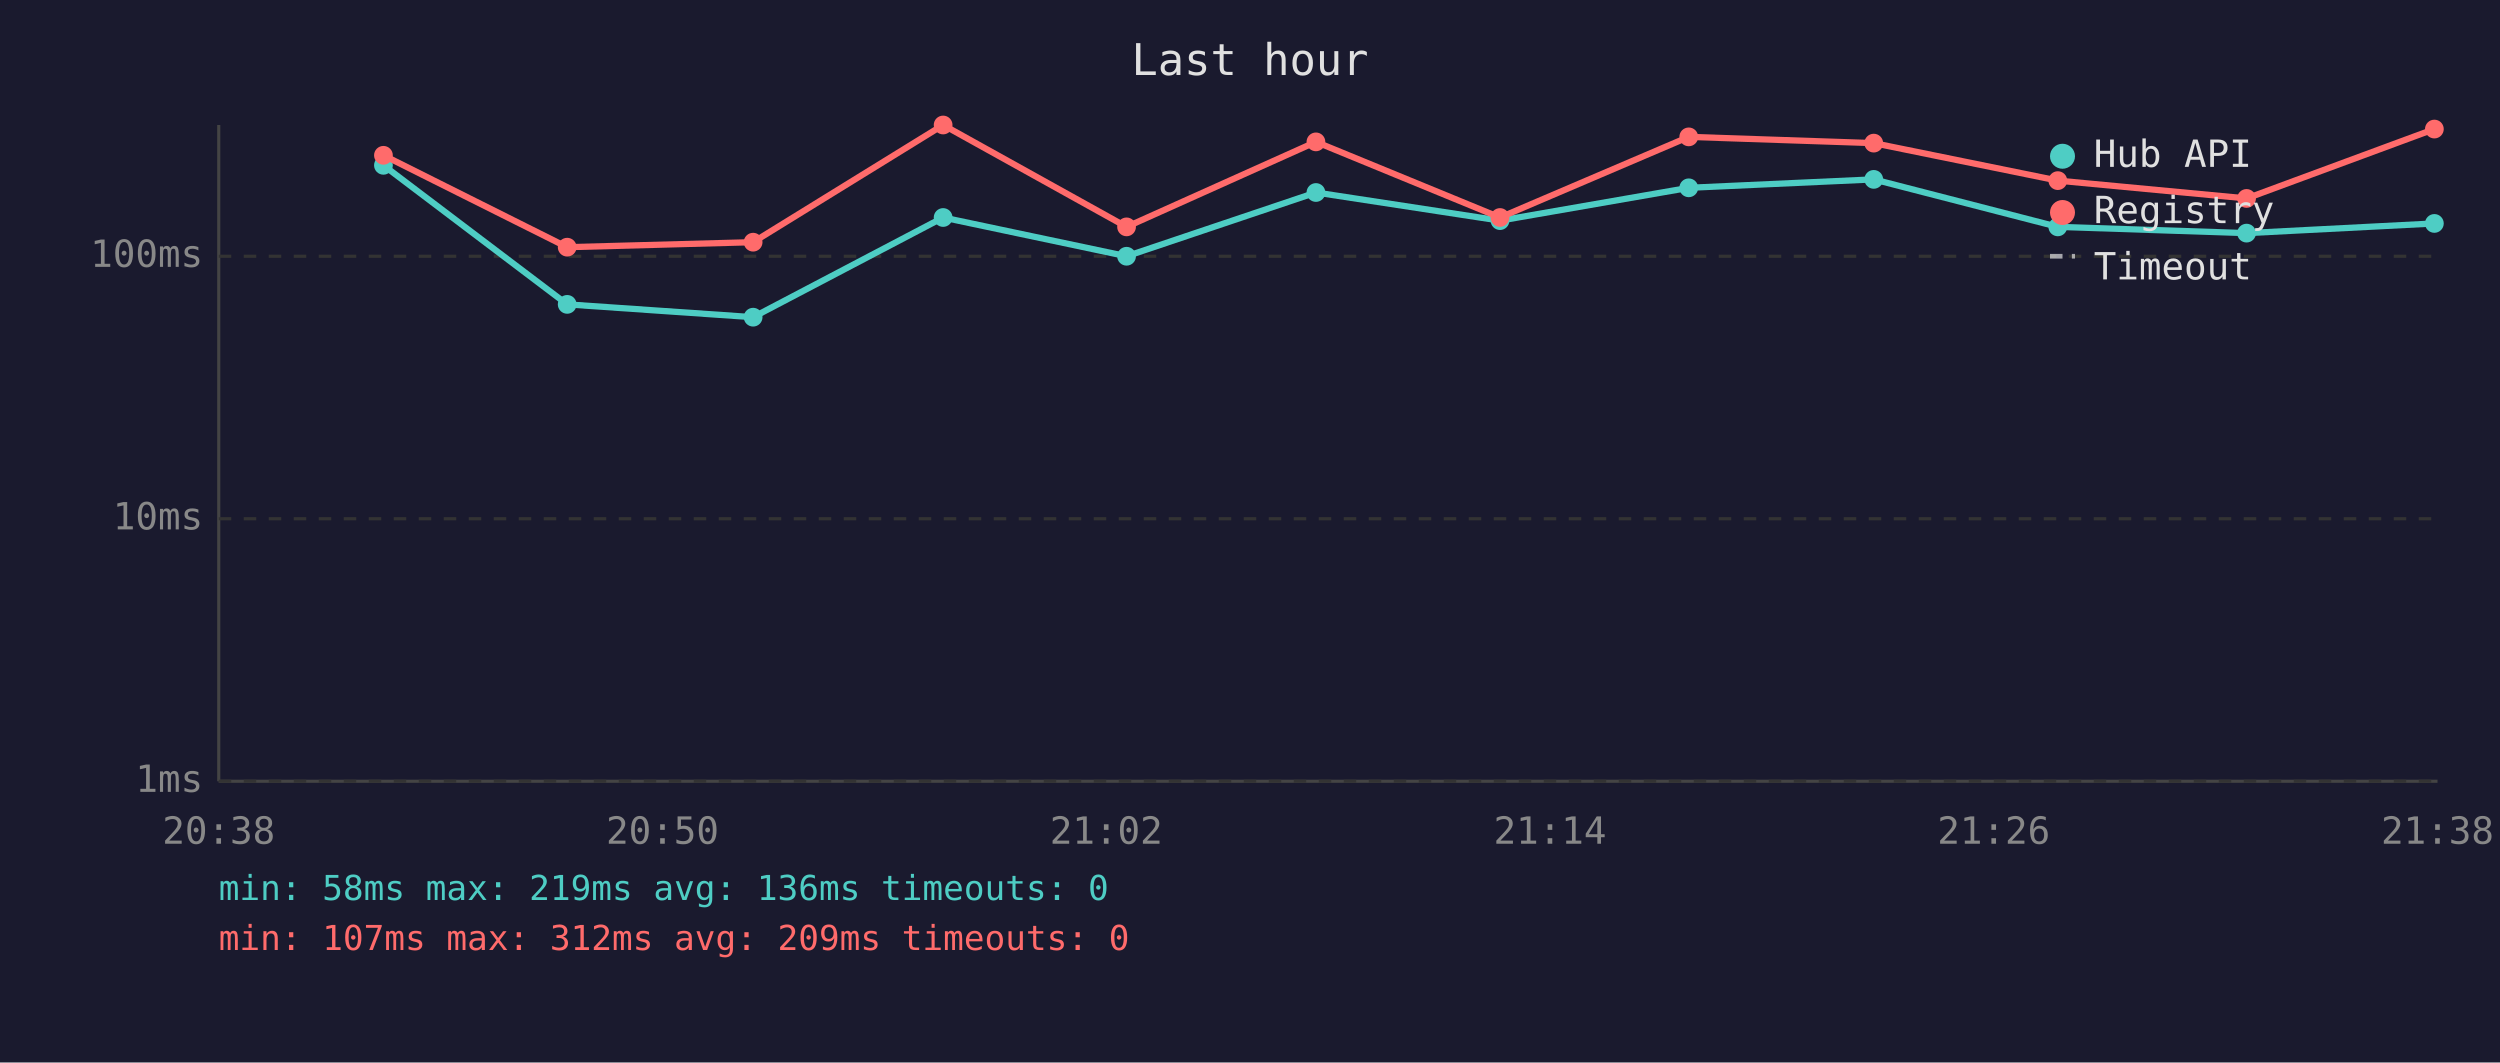
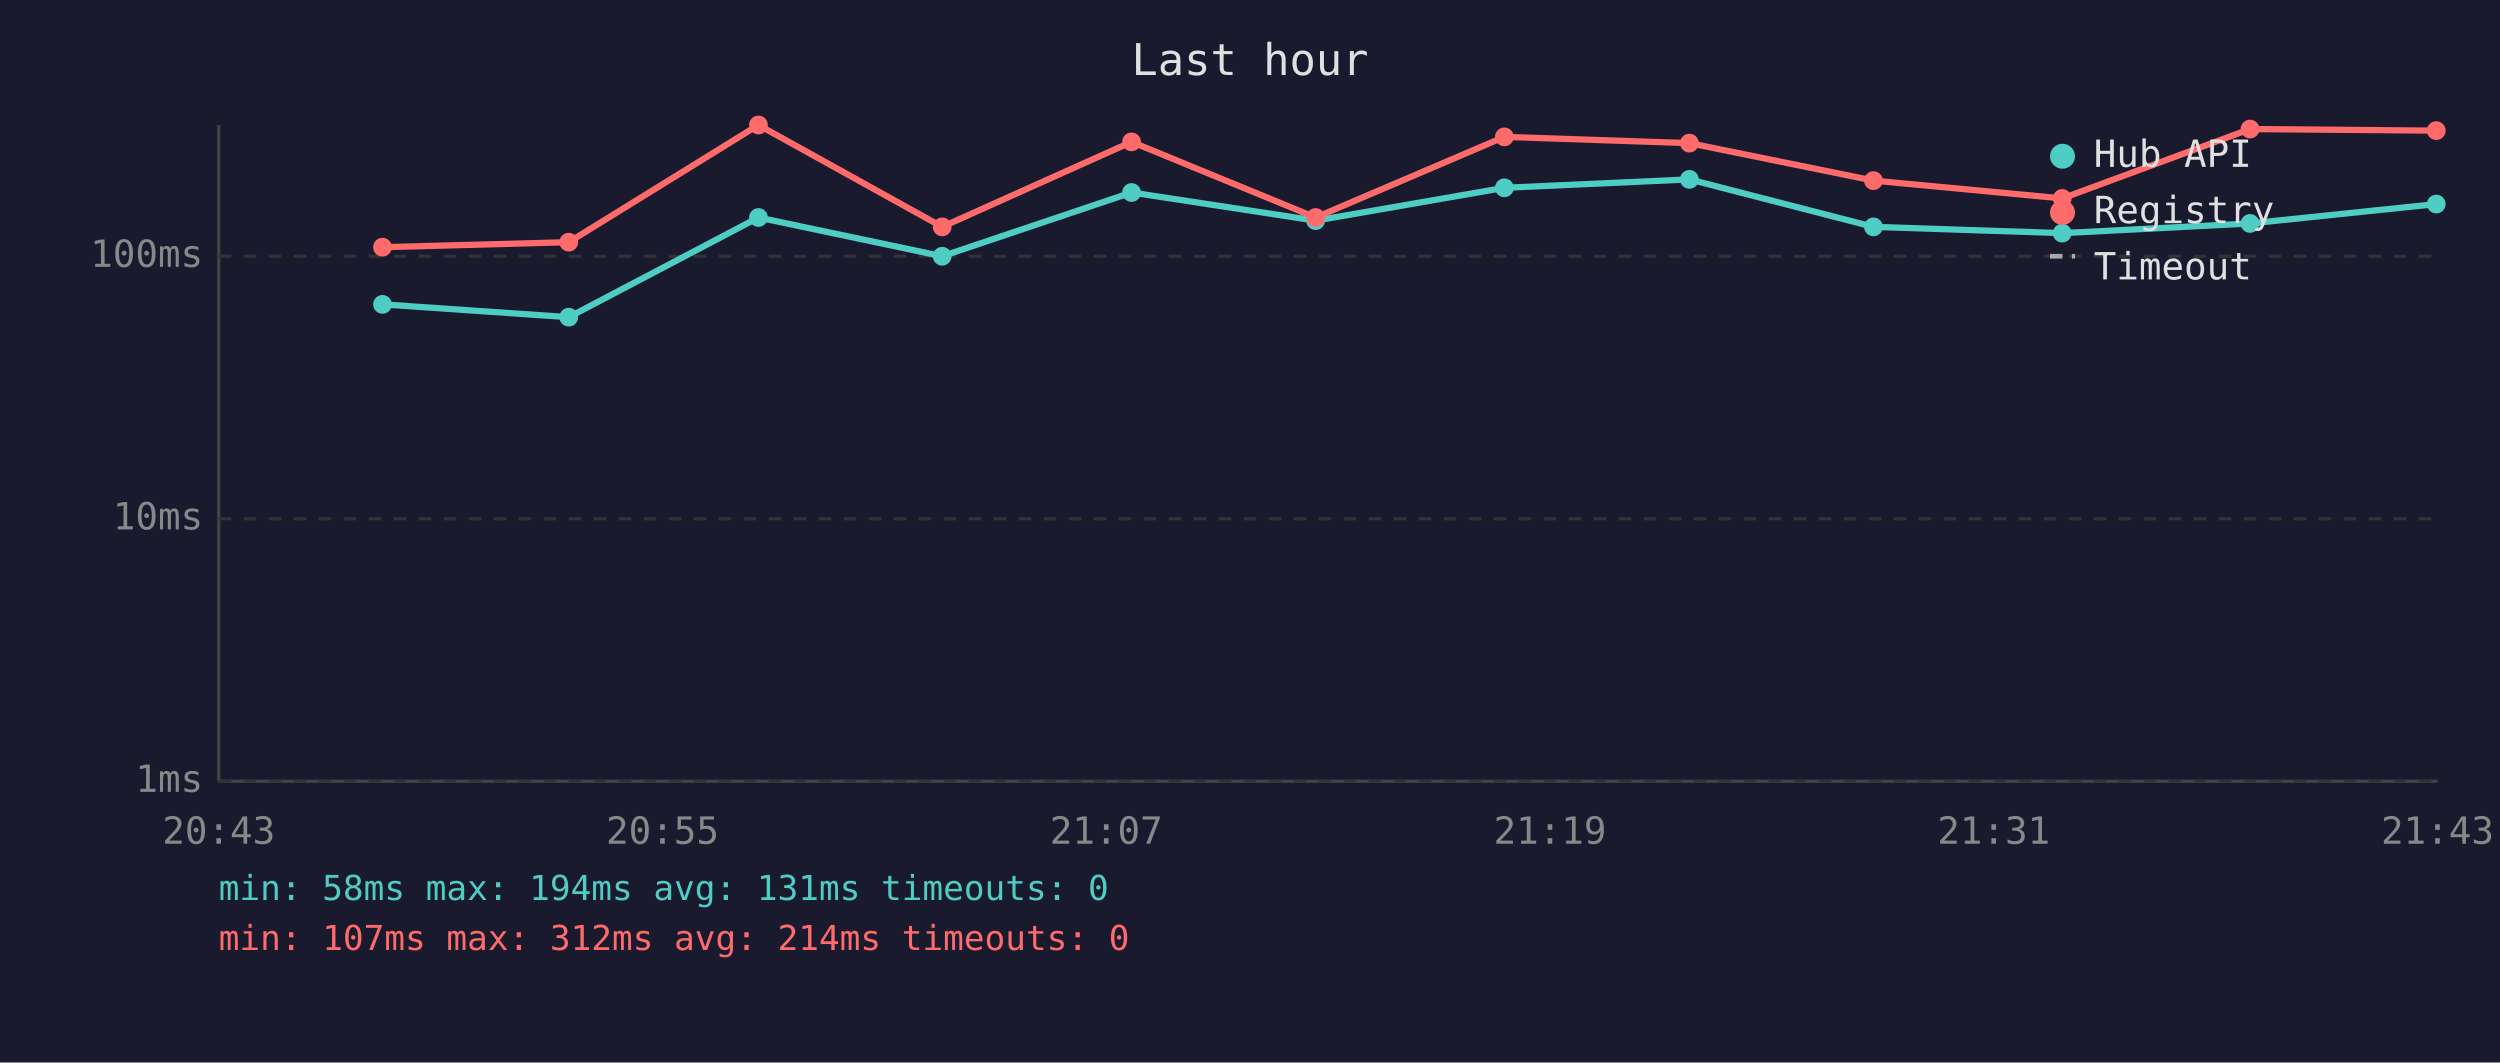
<svg xmlns="http://www.w3.org/2000/svg" viewBox="0 0 800 340" font-family="monospace" font-size="12">
  <rect width="800" height="340" fill="#1a1a2e" />
  <text x="400" y="24" fill="#e0e0e0" font-size="14" text-anchor="middle">Last hour</text>
  <line x1="70" y1="40" x2="70" y2="250" stroke="#444" stroke-width="1" />
  <line x1="70" y1="250" x2="780" y2="250" stroke="#444" stroke-width="1" />
  <line x1="70" y1="250" x2="780" y2="250" stroke="#333" stroke-width="1" stroke-dasharray="4" />
  <text x="65" y="250" fill="#888" text-anchor="end" dominant-baseline="middle">1ms</text>
  <line x1="70" y1="166" x2="780" y2="166" stroke="#333" stroke-width="1" stroke-dasharray="4" />
  <text x="65" y="166" fill="#888" text-anchor="end" dominant-baseline="middle">10ms</text>
  <line x1="70" y1="82" x2="780" y2="82" stroke="#333" stroke-width="1" stroke-dasharray="4" />
  <text x="65" y="82" fill="#888" text-anchor="end" dominant-baseline="middle">100ms</text>
-   <text x="70" y="270" fill="#888" text-anchor="middle">20:38</text>
-   <text x="212" y="270" fill="#888" text-anchor="middle">20:50</text>
-   <text x="354" y="270" fill="#888" text-anchor="middle">21:02</text>
-   <text x="496" y="270" fill="#888" text-anchor="middle">21:14</text>
-   <text x="638" y="270" fill="#888" text-anchor="middle">21:26</text>
-   <text x="780" y="270" fill="#888" text-anchor="middle">21:38</text>
-   <polyline points="122.7,52.9 181.5,97.4 241.0,101.5 301.8,69.6 360.5,82.0 421.1,61.6 480.0,70.6 540.4,60.1 599.6,57.4 658.5,72.6 718.9,74.6 779.0,71.5" fill="none" stroke="#4ecdc4" stroke-width="2" opacity="1" />
-   <circle cx="122.7" cy="52.9" r="3" fill="#4ecdc4" />
-   <circle cx="181.5" cy="97.4" r="3" fill="#4ecdc4" />
-   <circle cx="241.0" cy="101.5" r="3" fill="#4ecdc4" />
-   <circle cx="301.8" cy="69.6" r="3" fill="#4ecdc4" />
-   <circle cx="360.5" cy="82.0" r="3" fill="#4ecdc4" />
-   <circle cx="421.1" cy="61.6" r="3" fill="#4ecdc4" />
-   <circle cx="480.0" cy="70.6" r="3" fill="#4ecdc4" />
-   <circle cx="540.4" cy="60.1" r="3" fill="#4ecdc4" />
-   <circle cx="599.6" cy="57.4" r="3" fill="#4ecdc4" />
-   <circle cx="658.5" cy="72.6" r="3" fill="#4ecdc4" />
-   <circle cx="718.9" cy="74.6" r="3" fill="#4ecdc4" />
-   <circle cx="779.0" cy="71.5" r="3" fill="#4ecdc4" />
-   <polyline points="122.7,49.7 181.5,79.1 241.0,77.5 301.8,40.0 360.5,72.6 421.1,45.4 480.0,69.6 540.4,43.8 599.6,45.8 658.5,57.8 718.9,63.5 779.0,41.3" fill="none" stroke="#ff6b6b" stroke-width="2" opacity="1" />
-   <circle cx="122.7" cy="49.7" r="3" fill="#ff6b6b" />
-   <circle cx="181.5" cy="79.1" r="3" fill="#ff6b6b" />
-   <circle cx="241.0" cy="77.5" r="3" fill="#ff6b6b" />
-   <circle cx="301.8" cy="40.0" r="3" fill="#ff6b6b" />
-   <circle cx="360.5" cy="72.6" r="3" fill="#ff6b6b" />
-   <circle cx="421.1" cy="45.4" r="3" fill="#ff6b6b" />
-   <circle cx="480.0" cy="69.6" r="3" fill="#ff6b6b" />
-   <circle cx="540.4" cy="43.8" r="3" fill="#ff6b6b" />
-   <circle cx="599.6" cy="45.8" r="3" fill="#ff6b6b" />
-   <circle cx="658.5" cy="57.8" r="3" fill="#ff6b6b" />
-   <circle cx="718.9" cy="63.5" r="3" fill="#ff6b6b" />
-   <circle cx="779.0" cy="41.3" r="3" fill="#ff6b6b" />
+   <text x="70" y="270" fill="#888" text-anchor="middle">20:43</text>
+   <text x="212" y="270" fill="#888" text-anchor="middle">20:55</text>
+   <text x="354" y="270" fill="#888" text-anchor="middle">21:07</text>
+   <text x="496" y="270" fill="#888" text-anchor="middle">21:19</text>
+   <text x="638" y="270" fill="#888" text-anchor="middle">21:31</text>
+   <text x="780" y="270" fill="#888" text-anchor="middle">21:43</text>
+   <polyline points="122.4,97.4 182.0,101.5 242.7,69.6 301.5,82.0 362.1,61.6 421.0,70.6 481.4,60.1 540.6,57.4 599.5,72.6 659.9,74.6 720.0,71.5 779.6,65.3" fill="none" stroke="#4ecdc4" stroke-width="2" opacity="1" />
+   <circle cx="122.4" cy="97.4" r="3" fill="#4ecdc4" />
+   <circle cx="182.0" cy="101.5" r="3" fill="#4ecdc4" />
+   <circle cx="242.7" cy="69.6" r="3" fill="#4ecdc4" />
+   <circle cx="301.5" cy="82.0" r="3" fill="#4ecdc4" />
+   <circle cx="362.1" cy="61.6" r="3" fill="#4ecdc4" />
+   <circle cx="421.0" cy="70.6" r="3" fill="#4ecdc4" />
+   <circle cx="481.4" cy="60.1" r="3" fill="#4ecdc4" />
+   <circle cx="540.6" cy="57.4" r="3" fill="#4ecdc4" />
+   <circle cx="599.5" cy="72.6" r="3" fill="#4ecdc4" />
+   <circle cx="659.9" cy="74.6" r="3" fill="#4ecdc4" />
+   <circle cx="720.0" cy="71.5" r="3" fill="#4ecdc4" />
+   <circle cx="779.6" cy="65.3" r="3" fill="#4ecdc4" />
+   <polyline points="122.4,79.1 182.0,77.5 242.7,40.0 301.5,72.6 362.1,45.4 421.0,69.6 481.4,43.8 540.6,45.8 599.5,57.8 659.9,63.5 720.0,41.3 779.6,41.8" fill="none" stroke="#ff6b6b" stroke-width="2" opacity="1" />
+   <circle cx="122.4" cy="79.1" r="3" fill="#ff6b6b" />
+   <circle cx="182.0" cy="77.5" r="3" fill="#ff6b6b" />
+   <circle cx="242.7" cy="40.0" r="3" fill="#ff6b6b" />
+   <circle cx="301.5" cy="72.6" r="3" fill="#ff6b6b" />
+   <circle cx="362.1" cy="45.4" r="3" fill="#ff6b6b" />
+   <circle cx="421.0" cy="69.6" r="3" fill="#ff6b6b" />
+   <circle cx="481.4" cy="43.8" r="3" fill="#ff6b6b" />
+   <circle cx="540.6" cy="45.8" r="3" fill="#ff6b6b" />
+   <circle cx="599.5" cy="57.8" r="3" fill="#ff6b6b" />
+   <circle cx="659.9" cy="63.5" r="3" fill="#ff6b6b" />
+   <circle cx="720.0" cy="41.3" r="3" fill="#ff6b6b" />
+   <circle cx="779.6" cy="41.8" r="3" fill="#ff6b6b" />
  <circle cx="660" cy="50" r="4" fill="#4ecdc4" />
  <text x="670" y="50" fill="#e0e0e0" dominant-baseline="middle">Hub API</text>
  <circle cx="660" cy="68" r="4" fill="#ff6b6b" />
  <text x="670" y="68" fill="#e0e0e0" dominant-baseline="middle">Registry</text>
  <line x1="656" y1="82" x2="664" y2="82" stroke="#e0e0e0" stroke-width="1.5" stroke-dasharray="4,3" opacity="0.7" />
  <text x="670" y="86" fill="#e0e0e0" dominant-baseline="middle">Timeout</text>
-   <text x="70" y="288" fill="#4ecdc4" font-size="11">min: 58ms  max: 219ms  avg: 136ms  timeouts: 0</text>
-   <text x="70" y="304" fill="#ff6b6b" font-size="11">min: 107ms  max: 312ms  avg: 209ms  timeouts: 0</text>
+   <text x="70" y="288" fill="#4ecdc4" font-size="11">min: 58ms  max: 194ms  avg: 131ms  timeouts: 0</text>
+   <text x="70" y="304" fill="#ff6b6b" font-size="11">min: 107ms  max: 312ms  avg: 214ms  timeouts: 0</text>
</svg>
